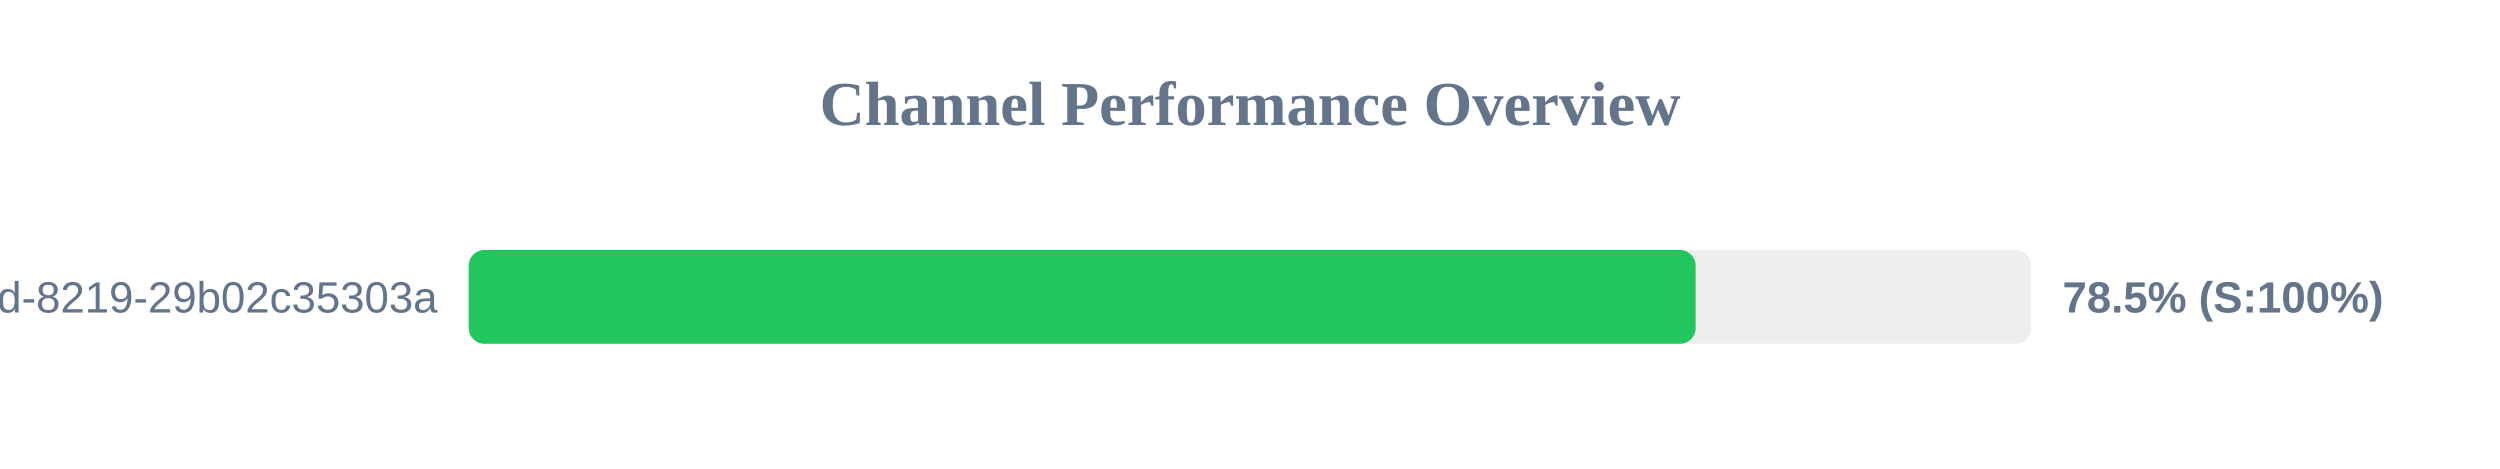
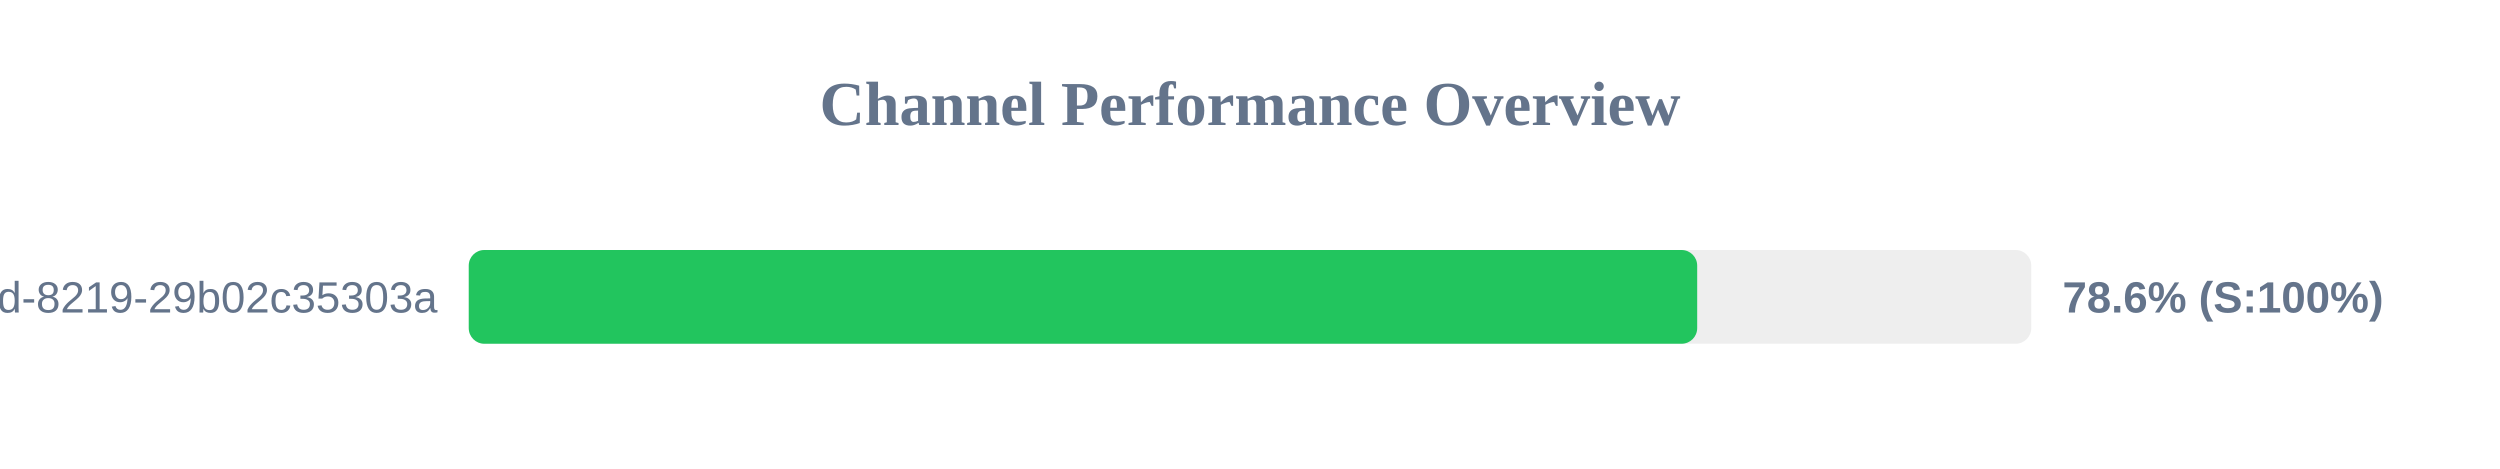
<svg xmlns="http://www.w3.org/2000/svg" width="800" height="150" version="1.1">
  <style>
        .row { font: 14px Arial; fill: #64748b; }
        .score { font: bold 14px Arial; fill: #64748b; }
    </style>
  <text x="400" y="40" text-anchor="middle" font-size="20px" font-weight="bold" fill="#64748b">Channel Performance Overview</text>
  <rect x="150" y="80" width="500" height="30" fill="#eee" rx="5" />
-   <rect x="150" y="80" width="392.6" height="30" fill="#22c55e" rx="5" />
+   <rect x="150" y="80" width="393.1" height="30" fill="#22c55e" rx="5" />
  <text x="140" y="100" text-anchor="end" class="row">?uuid=5eaa121d-4362-444d-8219-29b02c35303a</text>
-   <text x="660" y="100" text-anchor="start" class="score">78.5% (S:100%)</text>
+   <text x="660" y="100" text-anchor="start" class="score">78.6% (S:100%)</text>
</svg>
